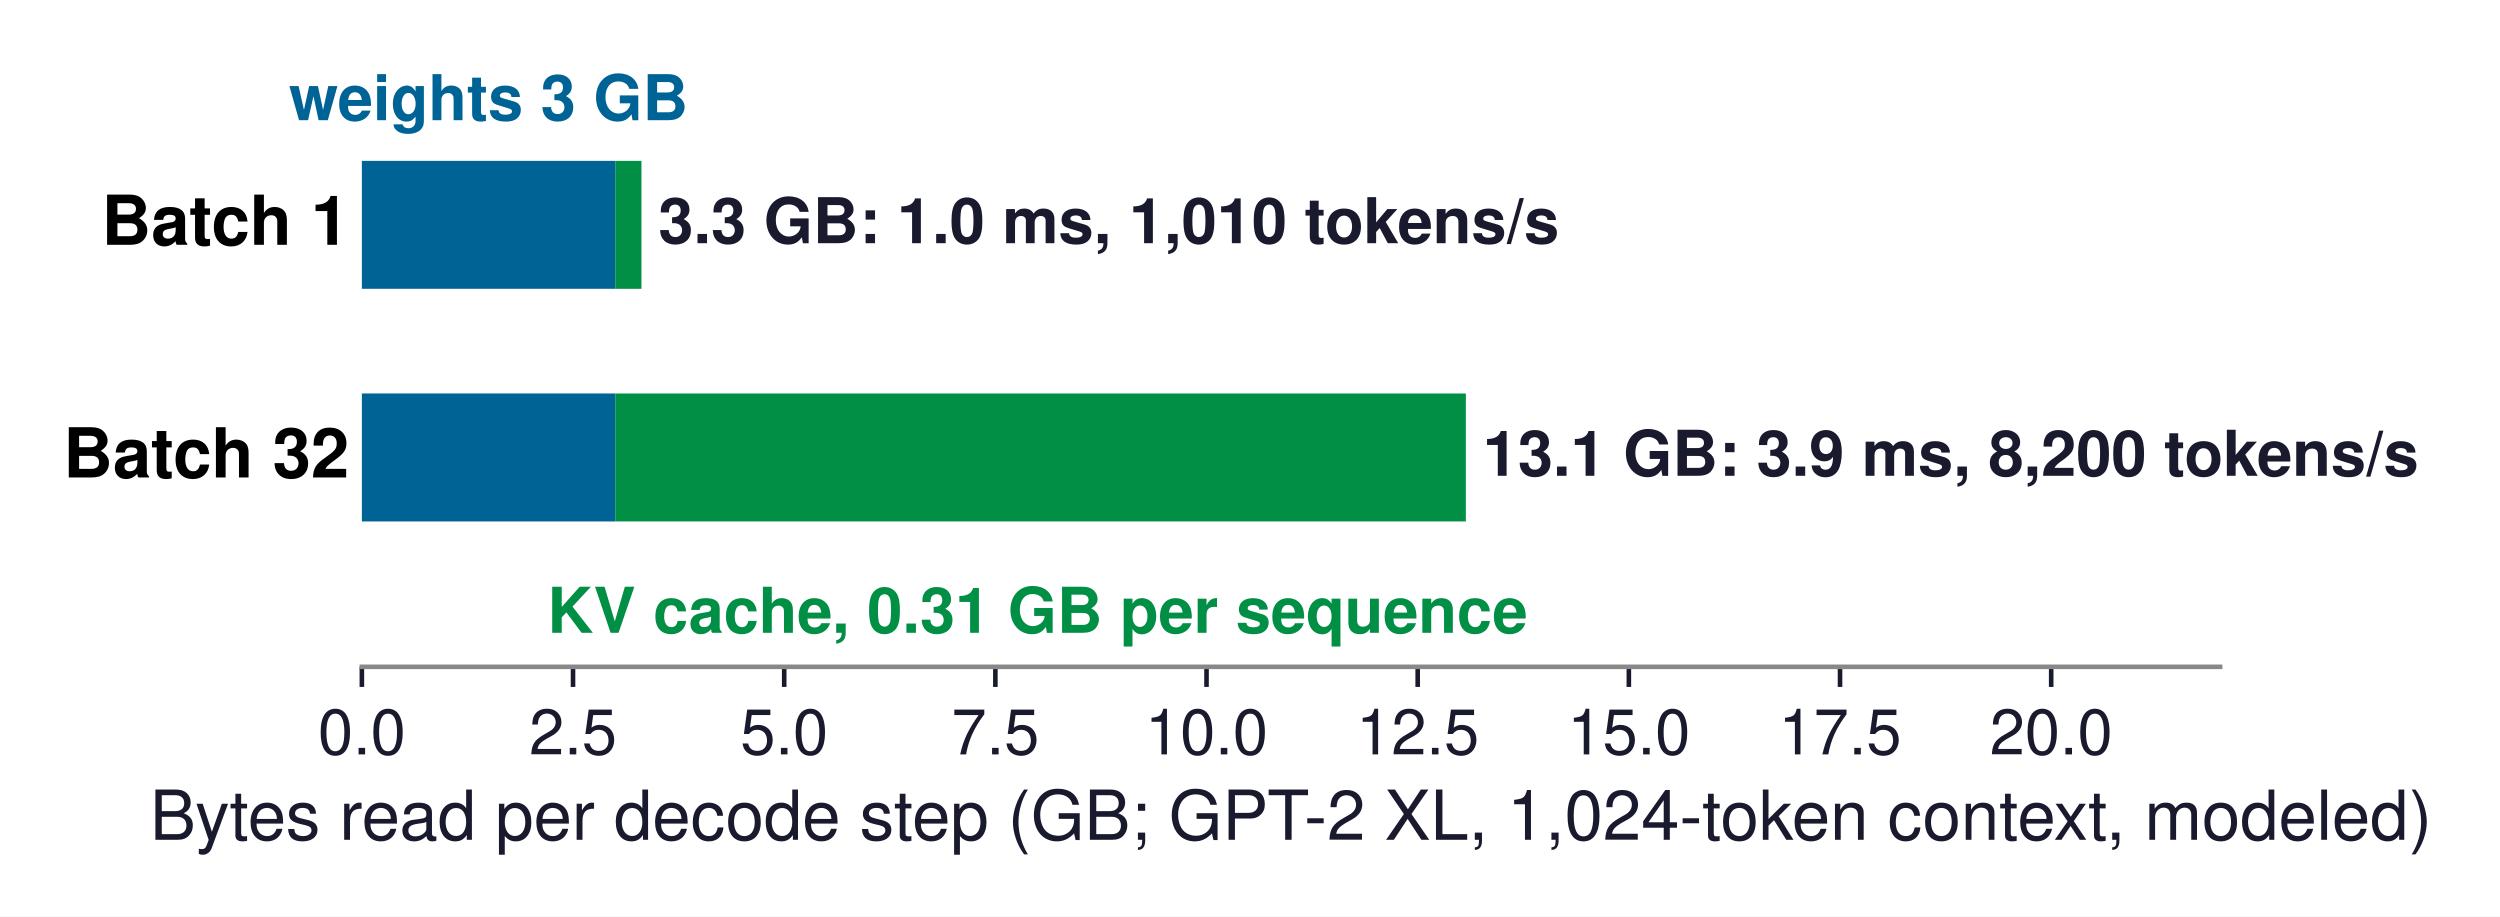
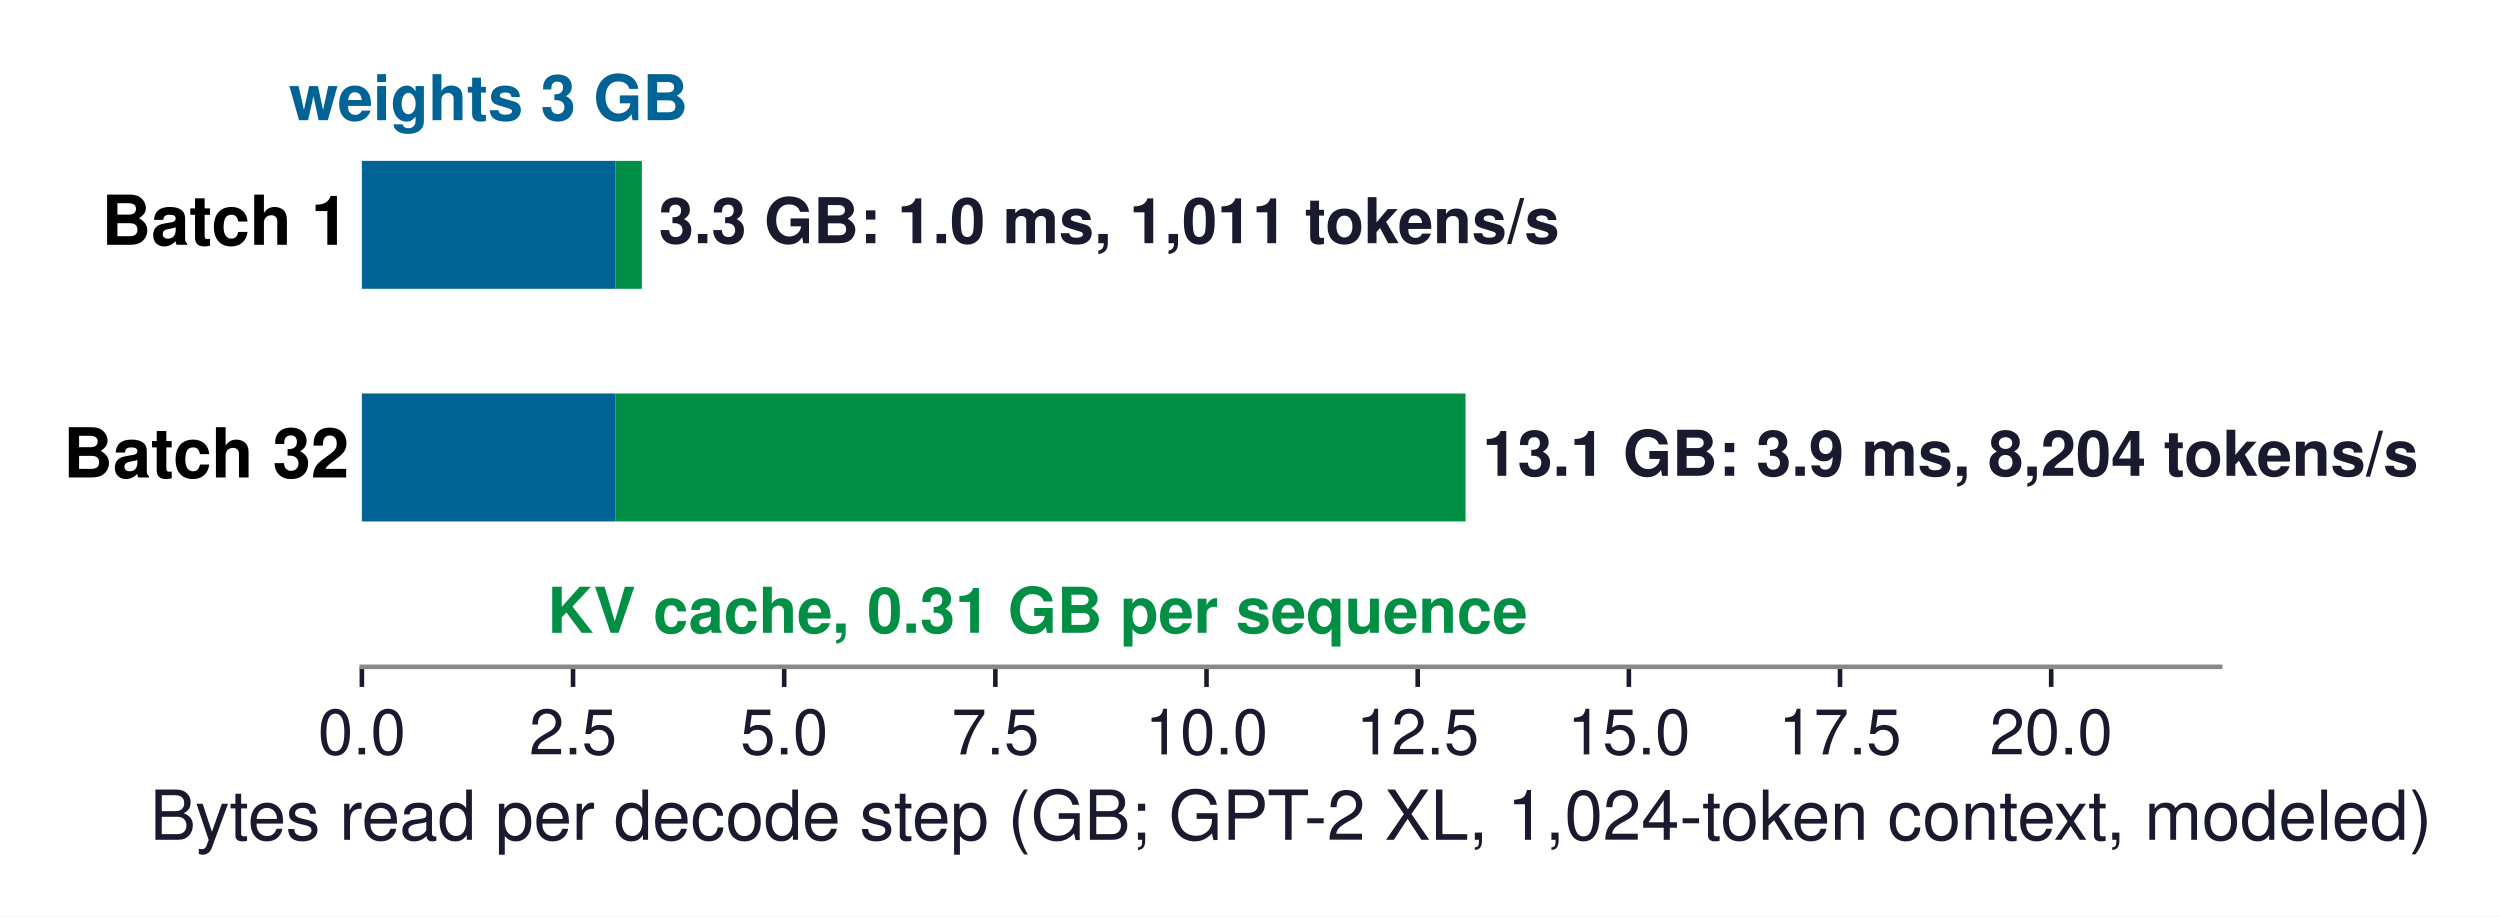
<svg xmlns="http://www.w3.org/2000/svg" xmlns:xlink="http://www.w3.org/1999/xlink" width="435.409pt" height="159.628pt" viewBox="0 0 435.409 159.628" version="1.1">
  <defs>
    <style type="text/css">*{stroke-linejoin: round; stroke-linecap: butt}</style>
  </defs>
  <g id="figure_1">
    <g id="patch_1">
      <path d="M 0 159.628  L 435.409 159.628  L 435.409 0  L 0 0  z " style="fill: #ffffff" />
    </g>
    <g id="axes_1">
      <g id="patch_2">
        <path d="M 63.024 116.136  L 386.664 116.136  L 386.664 10.8  L 63.024 10.8  z " style="fill: #ffffff" />
      </g>
      <g id="patch_3">
-         <path d="M 63.024 50.301  L 107.157 50.301  L 107.157 28.018  L 63.024 28.018  z " clip-path="url(#p3feadfa3fa)" style="fill: #006395" />
+         <path d="M 63.024 50.301  L 107.157 50.301  L 107.157 28.018  L 63.024 28.018  z " clip-path="url(#p674a1037f4)" style="fill: #006395" />
      </g>
      <g id="patch_4">
-         <path d="M 107.157 50.301  L 111.717 50.301  L 111.717 28.018  L 107.157 28.018  z " clip-path="url(#p3feadfa3fa)" style="fill: #008f45" />
+         <path d="M 107.157 50.301  L 111.785 50.301  L 111.785 28.018  L 107.157 28.018  z " clip-path="url(#p674a1037f4)" style="fill: #008f45" />
      </g>
      <g id="patch_5">
-         <path d="M 63.024 90.815  L 107.157 90.815  L 107.157 68.532  L 63.024 68.532  z " clip-path="url(#p3feadfa3fa)" style="fill: #006395" />
+         <path d="M 63.024 90.815  L 107.157 90.815  L 107.157 68.532  L 63.024 68.532  z " clip-path="url(#p674a1037f4)" style="fill: #006395" />
      </g>
      <g id="patch_6">
-         <path d="M 107.157 90.815  L 255.296 90.815  L 255.296 68.532  L 107.157 68.532  z " clip-path="url(#p3feadfa3fa)" style="fill: #008f45" />
+         <path d="M 107.157 90.815  L 255.242 90.815  L 255.242 68.532  L 107.157 68.532  z " clip-path="url(#p674a1037f4)" style="fill: #008f45" />
      </g>
      <g id="matplotlib.axis_1">
        <g id="xtick_1">
          <g id="line2d_1">
            <defs>
-               <path id="m7e3def4902" d="M 0 0  L 0 3.5  " style="stroke: #1a1a2e; stroke-width: 0.8" />
+               <path id="m99902f6113" d="M 0 0  L 0 3.5  " style="stroke: #1a1a2e; stroke-width: 0.8" />
            </defs>
            <g>
-               <use xlink:href="#m7e3def4902" x="63.024" y="116.136" style="fill: #1a1a2e; stroke: #1a1a2e; stroke-width: 0.8" />
+               <use xlink:href="#m99902f6113" x="63.024" y="116.136" style="fill: #1a1a2e; stroke: #1a1a2e; stroke-width: 0.8" />
            </g>
          </g>
          <g id="text_1">
            <text style="font-size: 11px; font-family: 'Helvetica', 'Arial', 'DejaVu Sans', sans-serif; text-anchor: middle; fill: #1a1a2e" x="63.024" y="131.386" transform="rotate(-0 63.02414 131.386)">0.0</text>
          </g>
        </g>
        <g id="xtick_2">
          <g id="line2d_2">
            <g>
-               <use xlink:href="#m7e3def4902" x="99.801" y="116.136" style="fill: #1a1a2e; stroke: #1a1a2e; stroke-width: 0.8" />
+               <use xlink:href="#m99902f6113" x="99.801" y="116.136" style="fill: #1a1a2e; stroke: #1a1a2e; stroke-width: 0.8" />
            </g>
          </g>
          <g id="text_2">
            <text style="font-size: 11px; font-family: 'Helvetica', 'Arial', 'DejaVu Sans', sans-serif; text-anchor: middle; fill: #1a1a2e" x="99.801" y="131.386" transform="rotate(-0 99.80141 131.386)">2.5</text>
          </g>
        </g>
        <g id="xtick_3">
          <g id="line2d_3">
            <g>
-               <use xlink:href="#m7e3def4902" x="136.579" y="116.136" style="fill: #1a1a2e; stroke: #1a1a2e; stroke-width: 0.8" />
+               <use xlink:href="#m99902f6113" x="136.579" y="116.136" style="fill: #1a1a2e; stroke: #1a1a2e; stroke-width: 0.8" />
            </g>
          </g>
          <g id="text_3">
            <text style="font-size: 11px; font-family: 'Helvetica', 'Arial', 'DejaVu Sans', sans-serif; text-anchor: middle; fill: #1a1a2e" x="136.579" y="131.386" transform="rotate(-0 136.5787 131.386)">5.0</text>
          </g>
        </g>
        <g id="xtick_4">
          <g id="line2d_4">
            <g>
-               <use xlink:href="#m7e3def4902" x="173.356" y="116.136" style="fill: #1a1a2e; stroke: #1a1a2e; stroke-width: 0.8" />
+               <use xlink:href="#m99902f6113" x="173.356" y="116.136" style="fill: #1a1a2e; stroke: #1a1a2e; stroke-width: 0.8" />
            </g>
          </g>
          <g id="text_4">
            <text style="font-size: 11px; font-family: 'Helvetica', 'Arial', 'DejaVu Sans', sans-serif; text-anchor: middle; fill: #1a1a2e" x="173.356" y="131.386" transform="rotate(-0 173.356 131.386)">7.5</text>
          </g>
        </g>
        <g id="xtick_5">
          <g id="line2d_5">
            <g>
-               <use xlink:href="#m7e3def4902" x="210.133" y="116.136" style="fill: #1a1a2e; stroke: #1a1a2e; stroke-width: 0.8" />
+               <use xlink:href="#m99902f6113" x="210.133" y="116.136" style="fill: #1a1a2e; stroke: #1a1a2e; stroke-width: 0.8" />
            </g>
          </g>
          <g id="text_5">
            <text style="font-size: 11px; font-family: 'Helvetica', 'Arial', 'DejaVu Sans', sans-serif; text-anchor: middle; fill: #1a1a2e" x="210.133" y="131.386" transform="rotate(-0 210.1332 131.386)">10.0</text>
          </g>
        </g>
        <g id="xtick_6">
          <g id="line2d_6">
            <g>
-               <use xlink:href="#m7e3def4902" x="246.911" y="116.136" style="fill: #1a1a2e; stroke: #1a1a2e; stroke-width: 0.8" />
+               <use xlink:href="#m99902f6113" x="246.911" y="116.136" style="fill: #1a1a2e; stroke: #1a1a2e; stroke-width: 0.8" />
            </g>
          </g>
          <g id="text_6">
            <text style="font-size: 11px; font-family: 'Helvetica', 'Arial', 'DejaVu Sans', sans-serif; text-anchor: middle; fill: #1a1a2e" x="246.911" y="131.386" transform="rotate(-0 246.9105 131.386)">12.5</text>
          </g>
        </g>
        <g id="xtick_7">
          <g id="line2d_7">
            <g>
-               <use xlink:href="#m7e3def4902" x="283.688" y="116.136" style="fill: #1a1a2e; stroke: #1a1a2e; stroke-width: 0.8" />
+               <use xlink:href="#m99902f6113" x="283.688" y="116.136" style="fill: #1a1a2e; stroke: #1a1a2e; stroke-width: 0.8" />
            </g>
          </g>
          <g id="text_7">
            <text style="font-size: 11px; font-family: 'Helvetica', 'Arial', 'DejaVu Sans', sans-serif; text-anchor: middle; fill: #1a1a2e" x="283.688" y="131.386" transform="rotate(-0 283.6878 131.386)">15.0</text>
          </g>
        </g>
        <g id="xtick_8">
          <g id="line2d_8">
            <g>
-               <use xlink:href="#m7e3def4902" x="320.465" y="116.136" style="fill: #1a1a2e; stroke: #1a1a2e; stroke-width: 0.8" />
+               <use xlink:href="#m99902f6113" x="320.465" y="116.136" style="fill: #1a1a2e; stroke: #1a1a2e; stroke-width: 0.8" />
            </g>
          </g>
          <g id="text_8">
            <text style="font-size: 11px; font-family: 'Helvetica', 'Arial', 'DejaVu Sans', sans-serif; text-anchor: middle; fill: #1a1a2e" x="320.465" y="131.386" transform="rotate(-0 320.465 131.386)">17.5</text>
          </g>
        </g>
        <g id="xtick_9">
          <g id="line2d_9">
            <g>
-               <use xlink:href="#m7e3def4902" x="357.242" y="116.136" style="fill: #1a1a2e; stroke: #1a1a2e; stroke-width: 0.8" />
+               <use xlink:href="#m99902f6113" x="357.242" y="116.136" style="fill: #1a1a2e; stroke: #1a1a2e; stroke-width: 0.8" />
            </g>
          </g>
          <g id="text_9">
            <text style="font-size: 11px; font-family: 'Helvetica', 'Arial', 'DejaVu Sans', sans-serif; text-anchor: middle; fill: #1a1a2e" x="357.242" y="131.386" transform="rotate(-0 357.2423 131.386)">20.0</text>
          </g>
        </g>
        <g id="text_10">
          <text style="font-size: 12px; font-family: 'Helvetica', 'Arial', 'DejaVu Sans', sans-serif; text-anchor: middle; fill: #1a1a2e" x="224.844" y="146.255" transform="rotate(-0 224.8441 146.2551)">Bytes read per decode step (GB; GPT-2 XL, 1,024-token context, modeled)</text>
        </g>
      </g>
      <g id="matplotlib.axis_2" />
      <g id="patch_7">
        <path d="M 63.024 116.136  L 386.664 116.136  " style="fill: none; stroke: #888888; stroke-width: 0.8; stroke-linejoin: miter; stroke-linecap: square" />
      </g>
      <g id="text_11">
-         <text style="font-weight: 700; font-size: 11px; font-family: 'Helvetica', 'Arial', 'DejaVu Sans', sans-serif; text-anchor: start; fill: #1a1a2e" x="114.659" y="42.35" transform="rotate(-0 114.6594 42.35012)">3.3 GB: 1.0 ms, 1,010 tokens/s</text>
+         <text style="font-weight: 700; font-size: 11px; font-family: 'Helvetica', 'Arial', 'DejaVu Sans', sans-serif; text-anchor: start; fill: #1a1a2e" x="114.727" y="42.35" transform="rotate(-0 114.7267 42.35012)">3.3 GB: 1.0 ms, 1,011 tokens/s</text>
      </g>
      <g id="text_12">
        <text style="font-weight: 700; font-size: 12px; font-family: 'Helvetica', 'Arial', 'DejaVu Sans', sans-serif; text-anchor: end" x="60.818" y="42.64" transform="rotate(-0 60.8175 42.64016)">Batch 1</text>
      </g>
      <g id="text_13">
-         <text style="font-weight: 700; font-size: 11px; font-family: 'Helvetica', 'Arial', 'DejaVu Sans', sans-serif; text-anchor: start; fill: #1a1a2e" x="258.238" y="82.864" transform="rotate(-0 258.2379 82.86397)">13.1 GB: 3.9 ms, 8,200 tokens/s</text>
+         <text style="font-weight: 700; font-size: 11px; font-family: 'Helvetica', 'Arial', 'DejaVu Sans', sans-serif; text-anchor: start; fill: #1a1a2e" x="258.184" y="82.864" transform="rotate(-0 258.1839 82.86397)">13.1 GB: 3.9 ms, 8,204 tokens/s</text>
      </g>
      <g id="text_14">
        <text style="font-weight: 700; font-size: 12px; font-family: 'Helvetica', 'Arial', 'DejaVu Sans', sans-serif; text-anchor: end" x="60.818" y="83.154" transform="rotate(-0 60.8175 83.15401)">Batch 32</text>
      </g>
      <g id="text_15">
        <text style="font-weight: 700; font-size: 11px; font-family: 'Helvetica', 'Arial', 'DejaVu Sans', sans-serif; text-anchor: middle; fill: #006395" x="85.091" y="20.928" transform="rotate(-0 85.0905 20.92846)">weights 3 GB</text>
      </g>
      <g id="text_16">
        <text style="font-weight: 700; font-size: 11px; font-family: 'Helvetica', 'Arial', 'DejaVu Sans', sans-serif; text-anchor: middle; fill: #008f45" x="180.711" y="110.206" transform="rotate(-0 180.7114 110.2062)">KV cache, 0.31 GB per sequence</text>
      </g>
    </g>
  </g>
  <defs>
-     <clipPath id="p3feadfa3fa">
+     <clipPath id="p674a1037f4">
      <rect x="63.024" y="10.8" width="323.64" height="105.336" />
    </clipPath>
  </defs>
</svg>
